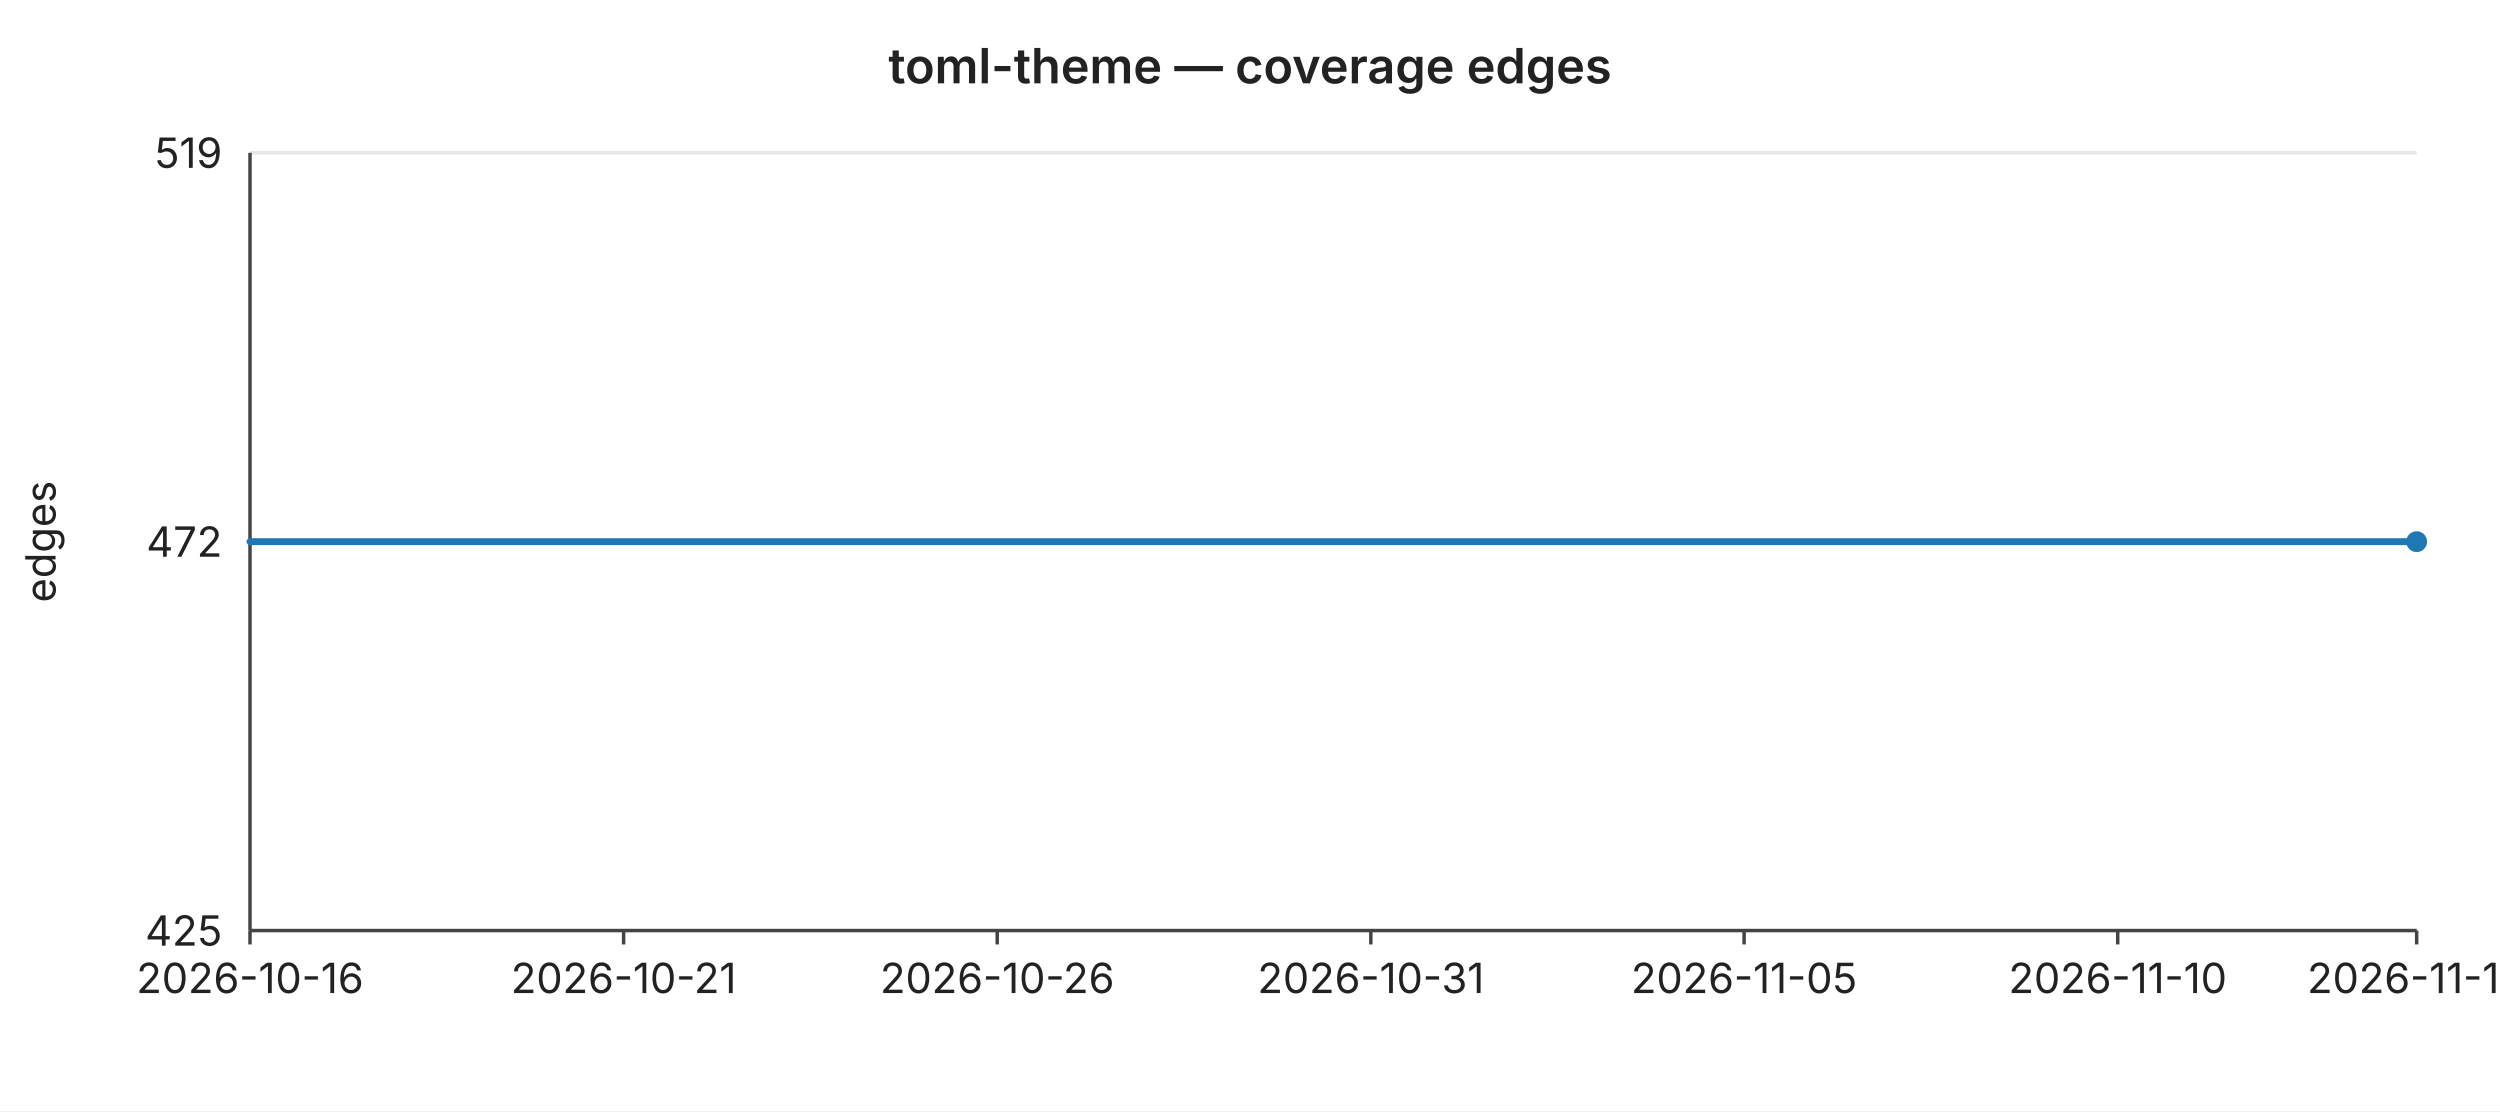
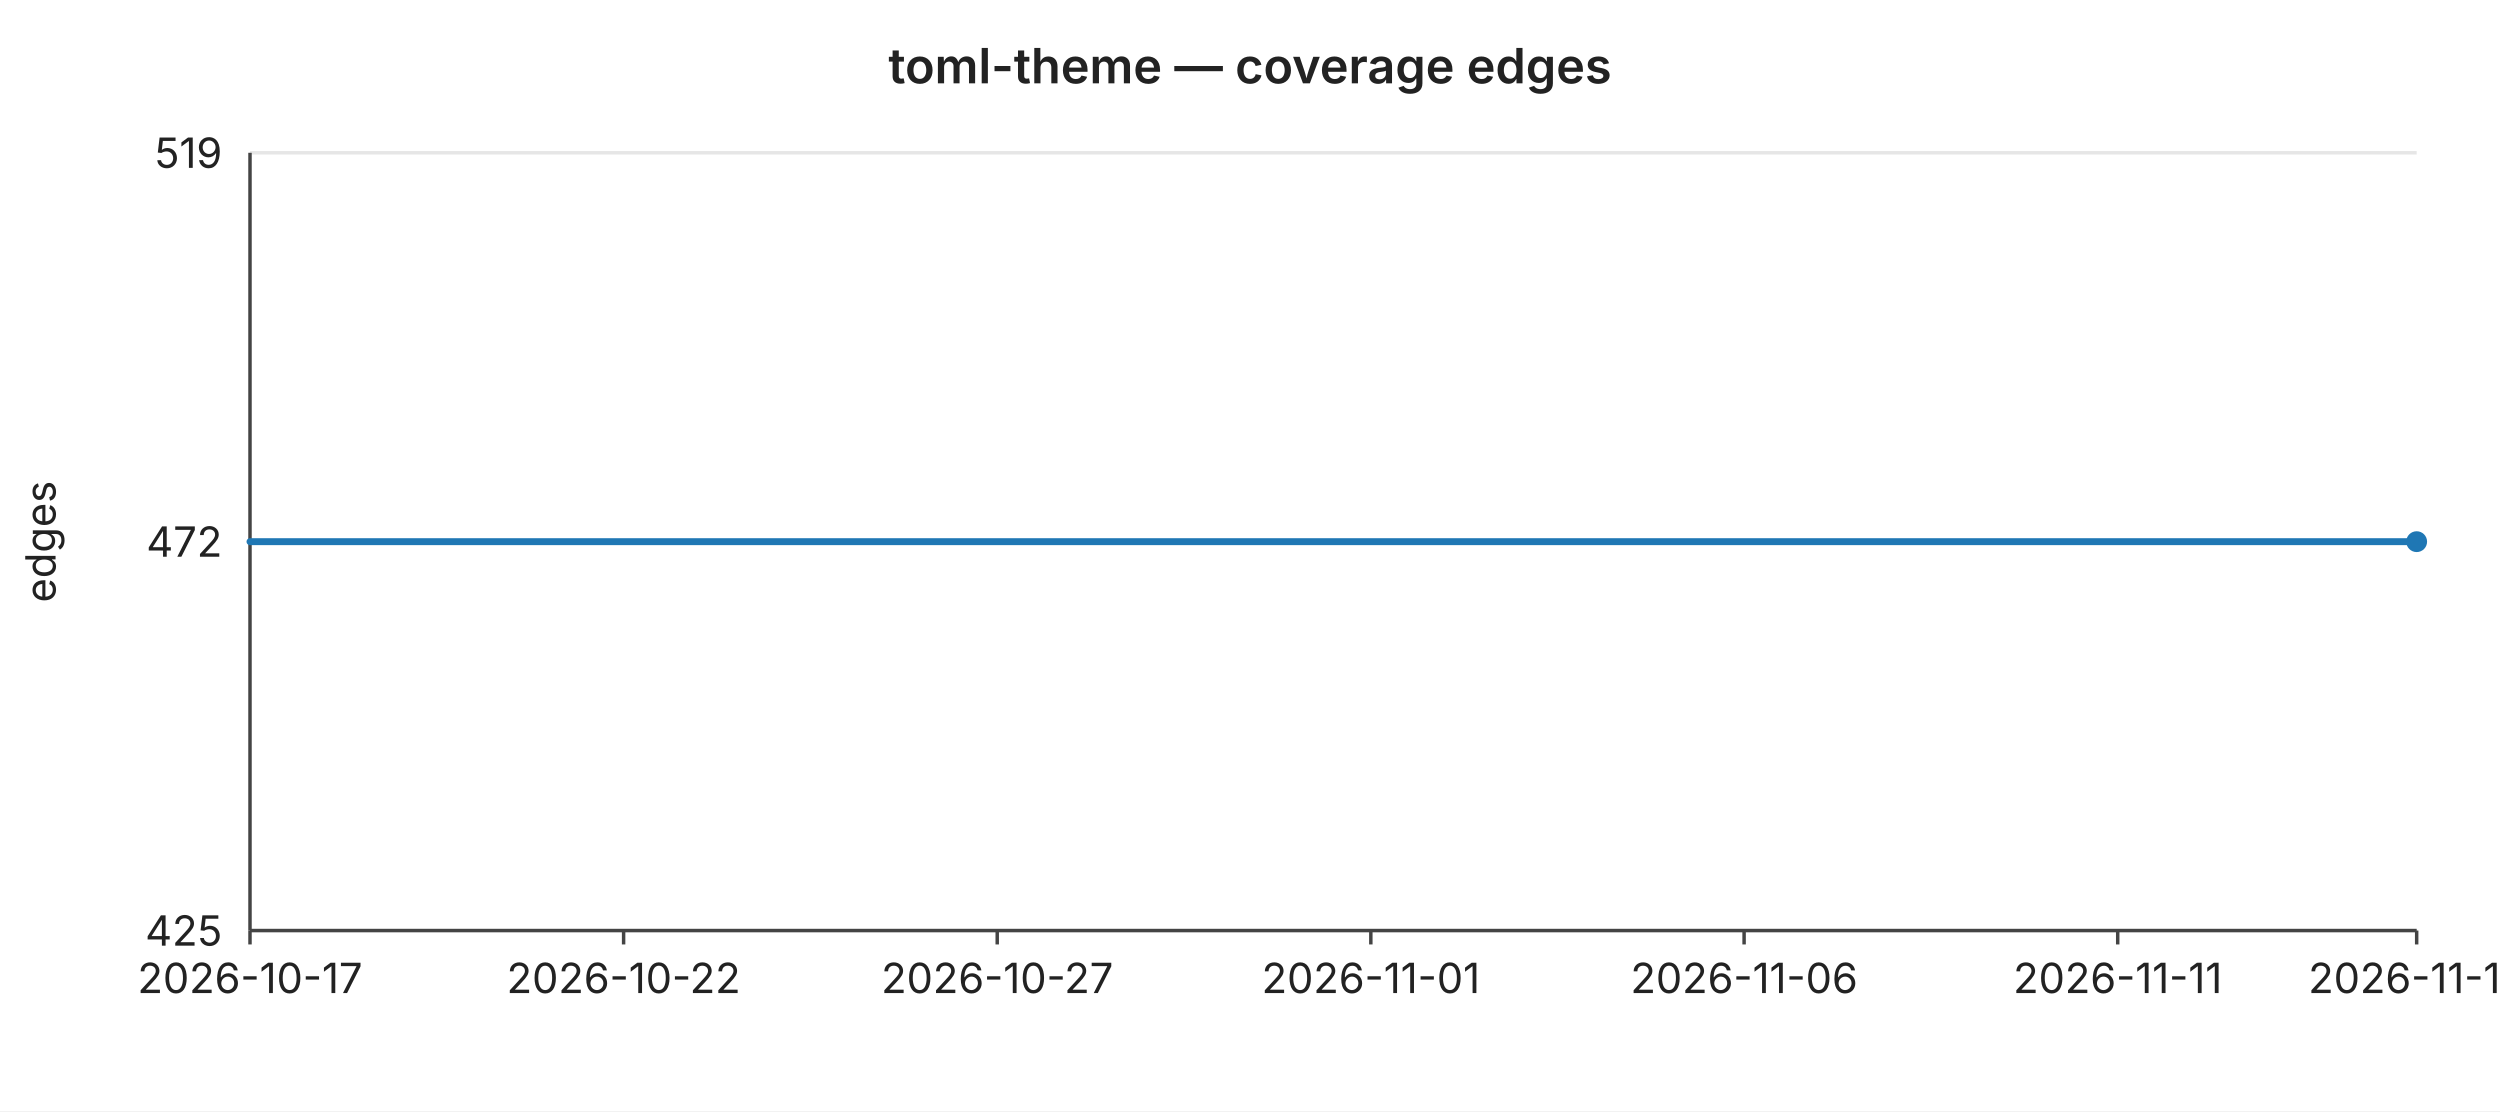
<svg xmlns="http://www.w3.org/2000/svg" width="720" height="320" viewBox="0 0 720 320" font-family="-apple-system,BlinkMacSystemFont,Segoe UI,sans-serif" font-size="12">
  <rect width="720" height="320" fill="#ffffff" />
  <text x="360" y="24" text-anchor="middle" font-size="14" font-weight="600" fill="#222">toml-theme — coverage edges</text>
  <line x1="72" y1="44.0" x2="696" y2="44.0" stroke="#e6e6e6" stroke-width="1" />
  <text x="64" y="44.0" text-anchor="end" dominant-baseline="middle" fill="#222">519</text>
  <line x1="72" y1="156.0" x2="696" y2="156.0" stroke="#e6e6e6" stroke-width="1" />
  <text x="64" y="156.0" text-anchor="end" dominant-baseline="middle" fill="#222">472</text>
  <line x1="72" y1="268.0" x2="696" y2="268.0" stroke="#e6e6e6" stroke-width="1" />
  <text x="64" y="268.0" text-anchor="end" dominant-baseline="middle" fill="#222">425</text>
  <text x="16" y="156" text-anchor="middle" fill="#222" transform="rotate(-90 16 156)">edges</text>
  <line x1="72" y1="44" x2="72" y2="268" stroke="#444" stroke-width="1" />
  <line x1="72" y1="268" x2="696" y2="268" stroke="#444" stroke-width="1" />
  <line x1="72.0" y1="268" x2="72.0" y2="272" stroke="#444" stroke-width="1" />
-   <text x="72.0" y="286" text-anchor="middle" fill="#222">2026-10-16</text>
+   <text x="72.0" y="286" text-anchor="middle" fill="#222">2026-10-17</text>
  <line x1="179.6" y1="268" x2="179.6" y2="272" stroke="#444" stroke-width="1" />
-   <text x="179.6" y="286" text-anchor="middle" fill="#222">2026-10-21</text>
+   <text x="179.6" y="286" text-anchor="middle" fill="#222">2026-10-22</text>
  <line x1="287.2" y1="268" x2="287.2" y2="272" stroke="#444" stroke-width="1" />
-   <text x="287.2" y="286" text-anchor="middle" fill="#222">2026-10-26</text>
+   <text x="287.2" y="286" text-anchor="middle" fill="#222">2026-10-27</text>
  <line x1="394.8" y1="268" x2="394.8" y2="272" stroke="#444" stroke-width="1" />
-   <text x="394.8" y="286" text-anchor="middle" fill="#222">2026-10-31</text>
+   <text x="394.8" y="286" text-anchor="middle" fill="#222">2026-11-01</text>
  <line x1="502.3" y1="268" x2="502.3" y2="272" stroke="#444" stroke-width="1" />
-   <text x="502.3" y="286" text-anchor="middle" fill="#222">2026-11-05</text>
+   <text x="502.3" y="286" text-anchor="middle" fill="#222">2026-11-06</text>
  <line x1="609.9" y1="268" x2="609.9" y2="272" stroke="#444" stroke-width="1" />
-   <text x="609.9" y="286" text-anchor="middle" fill="#222">2026-11-10</text>
+   <text x="609.9" y="286" text-anchor="middle" fill="#222">2026-11-11</text>
  <line x1="696.0" y1="268" x2="696.0" y2="272" stroke="#444" stroke-width="1" />
-   <text x="696.0" y="286" text-anchor="middle" fill="#222">2026-11-14</text>
+   <text x="696.0" y="286" text-anchor="middle" fill="#222">2026-11-15</text>
  <polyline fill="none" stroke="#1f77b4" stroke-width="2" stroke-linejoin="round" stroke-linecap="round" points="72.0,156.0 93.5,156.0 115.0,156.0 136.6,156.0 158.1,156.0 179.6,156.0 201.1,156.0 222.6,156.0 244.1,156.0 265.7,156.0 287.2,156.0 308.7,156.0 330.2,156.0 351.7,156.0 373.2,156.0 394.8,156.0 416.3,156.0 437.8,156.0 459.3,156.0 480.8,156.0 502.3,156.0 523.9,156.0 545.4,156.0 566.9,156.0 588.4,156.0 609.9,156.0 631.4,156.0 653.0,156.0 674.5,156.0 696.0,156.0" />
  <circle cx="696.0" cy="156.0" r="3" fill="#1f77b4" />
</svg>
